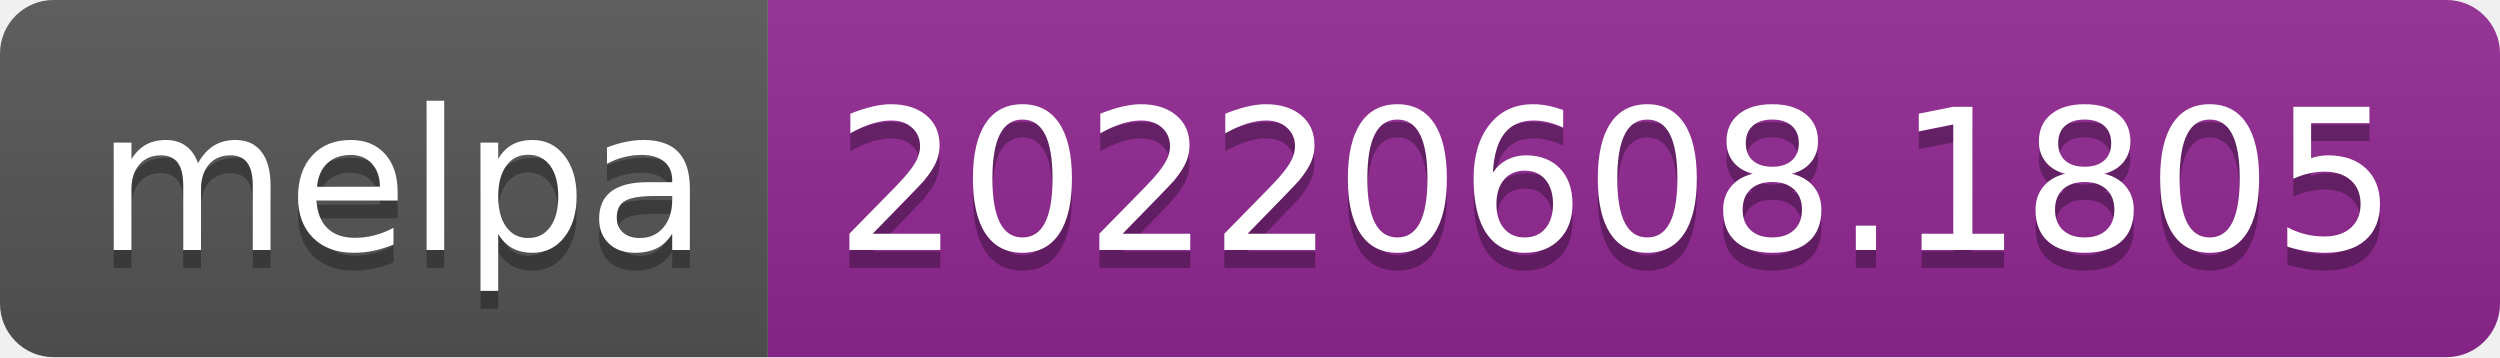
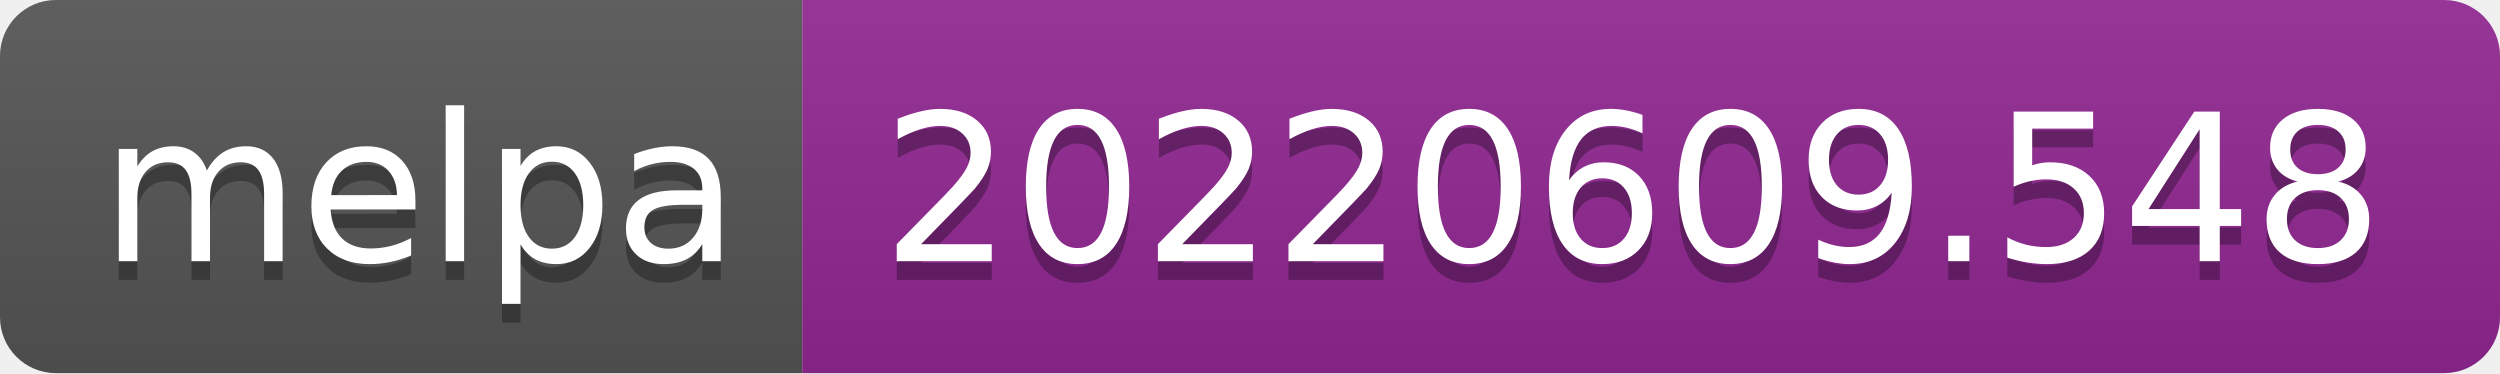
- <svg xmlns="http://www.w3.org/2000/svg" width="140" height="20" role="img" aria-label="melpa: 20220608.1805">
+ <svg xmlns="http://www.w3.org/2000/svg" width="134" height="20" role="img" aria-label="melpa: 20220609.548">
  <linearGradient id="s" x2="0" y2="100%">
    <stop offset="0" stop-color="#bbb" stop-opacity=".1" />
    <stop offset="1" stop-opacity=".1" />
  </linearGradient>
  <clipPath id="r">
-     <rect width="140" height="20" rx="3" fill="#fff" />
+     <rect width="134" height="20" rx="3" fill="#fff" />
  </clipPath>
  <g clip-path="url(#r)">
    <rect width="43" height="20" fill="#555" />
-     <rect x="43" width="97" height="20" fill="#922793" />
-     <rect width="140" height="20" fill="url(#s)" />
+     <rect x="43" width="91" height="20" fill="#922793" />
+     <rect width="134" height="20" fill="url(#s)" />
  </g>
  <g fill="#fff" text-anchor="middle" font-family="Verdana,Geneva,DejaVu Sans,sans-serif" text-rendering="geometricPrecision" font-size="110">
    <text aria-hidden="true" x="225" y="150" fill="#010101" fill-opacity=".3" transform="scale(.1)" textLength="330">melpa</text>
    <text x="225" y="140" transform="scale(.1)" fill="#fff" textLength="330">melpa</text>
-     <text aria-hidden="true" x="905" y="150" fill="#010101" fill-opacity=".3" transform="scale(.1)" textLength="870">20220608.1805</text>
-     <text x="905" y="140" transform="scale(.1)" fill="#fff" textLength="870">20220608.1805</text>
+     <text aria-hidden="true" x="875" y="150" fill="#010101" fill-opacity=".3" transform="scale(.1)" textLength="810">20220609.548</text>
+     <text x="875" y="140" transform="scale(.1)" fill="#fff" textLength="810">20220609.548</text>
  </g>
</svg>
